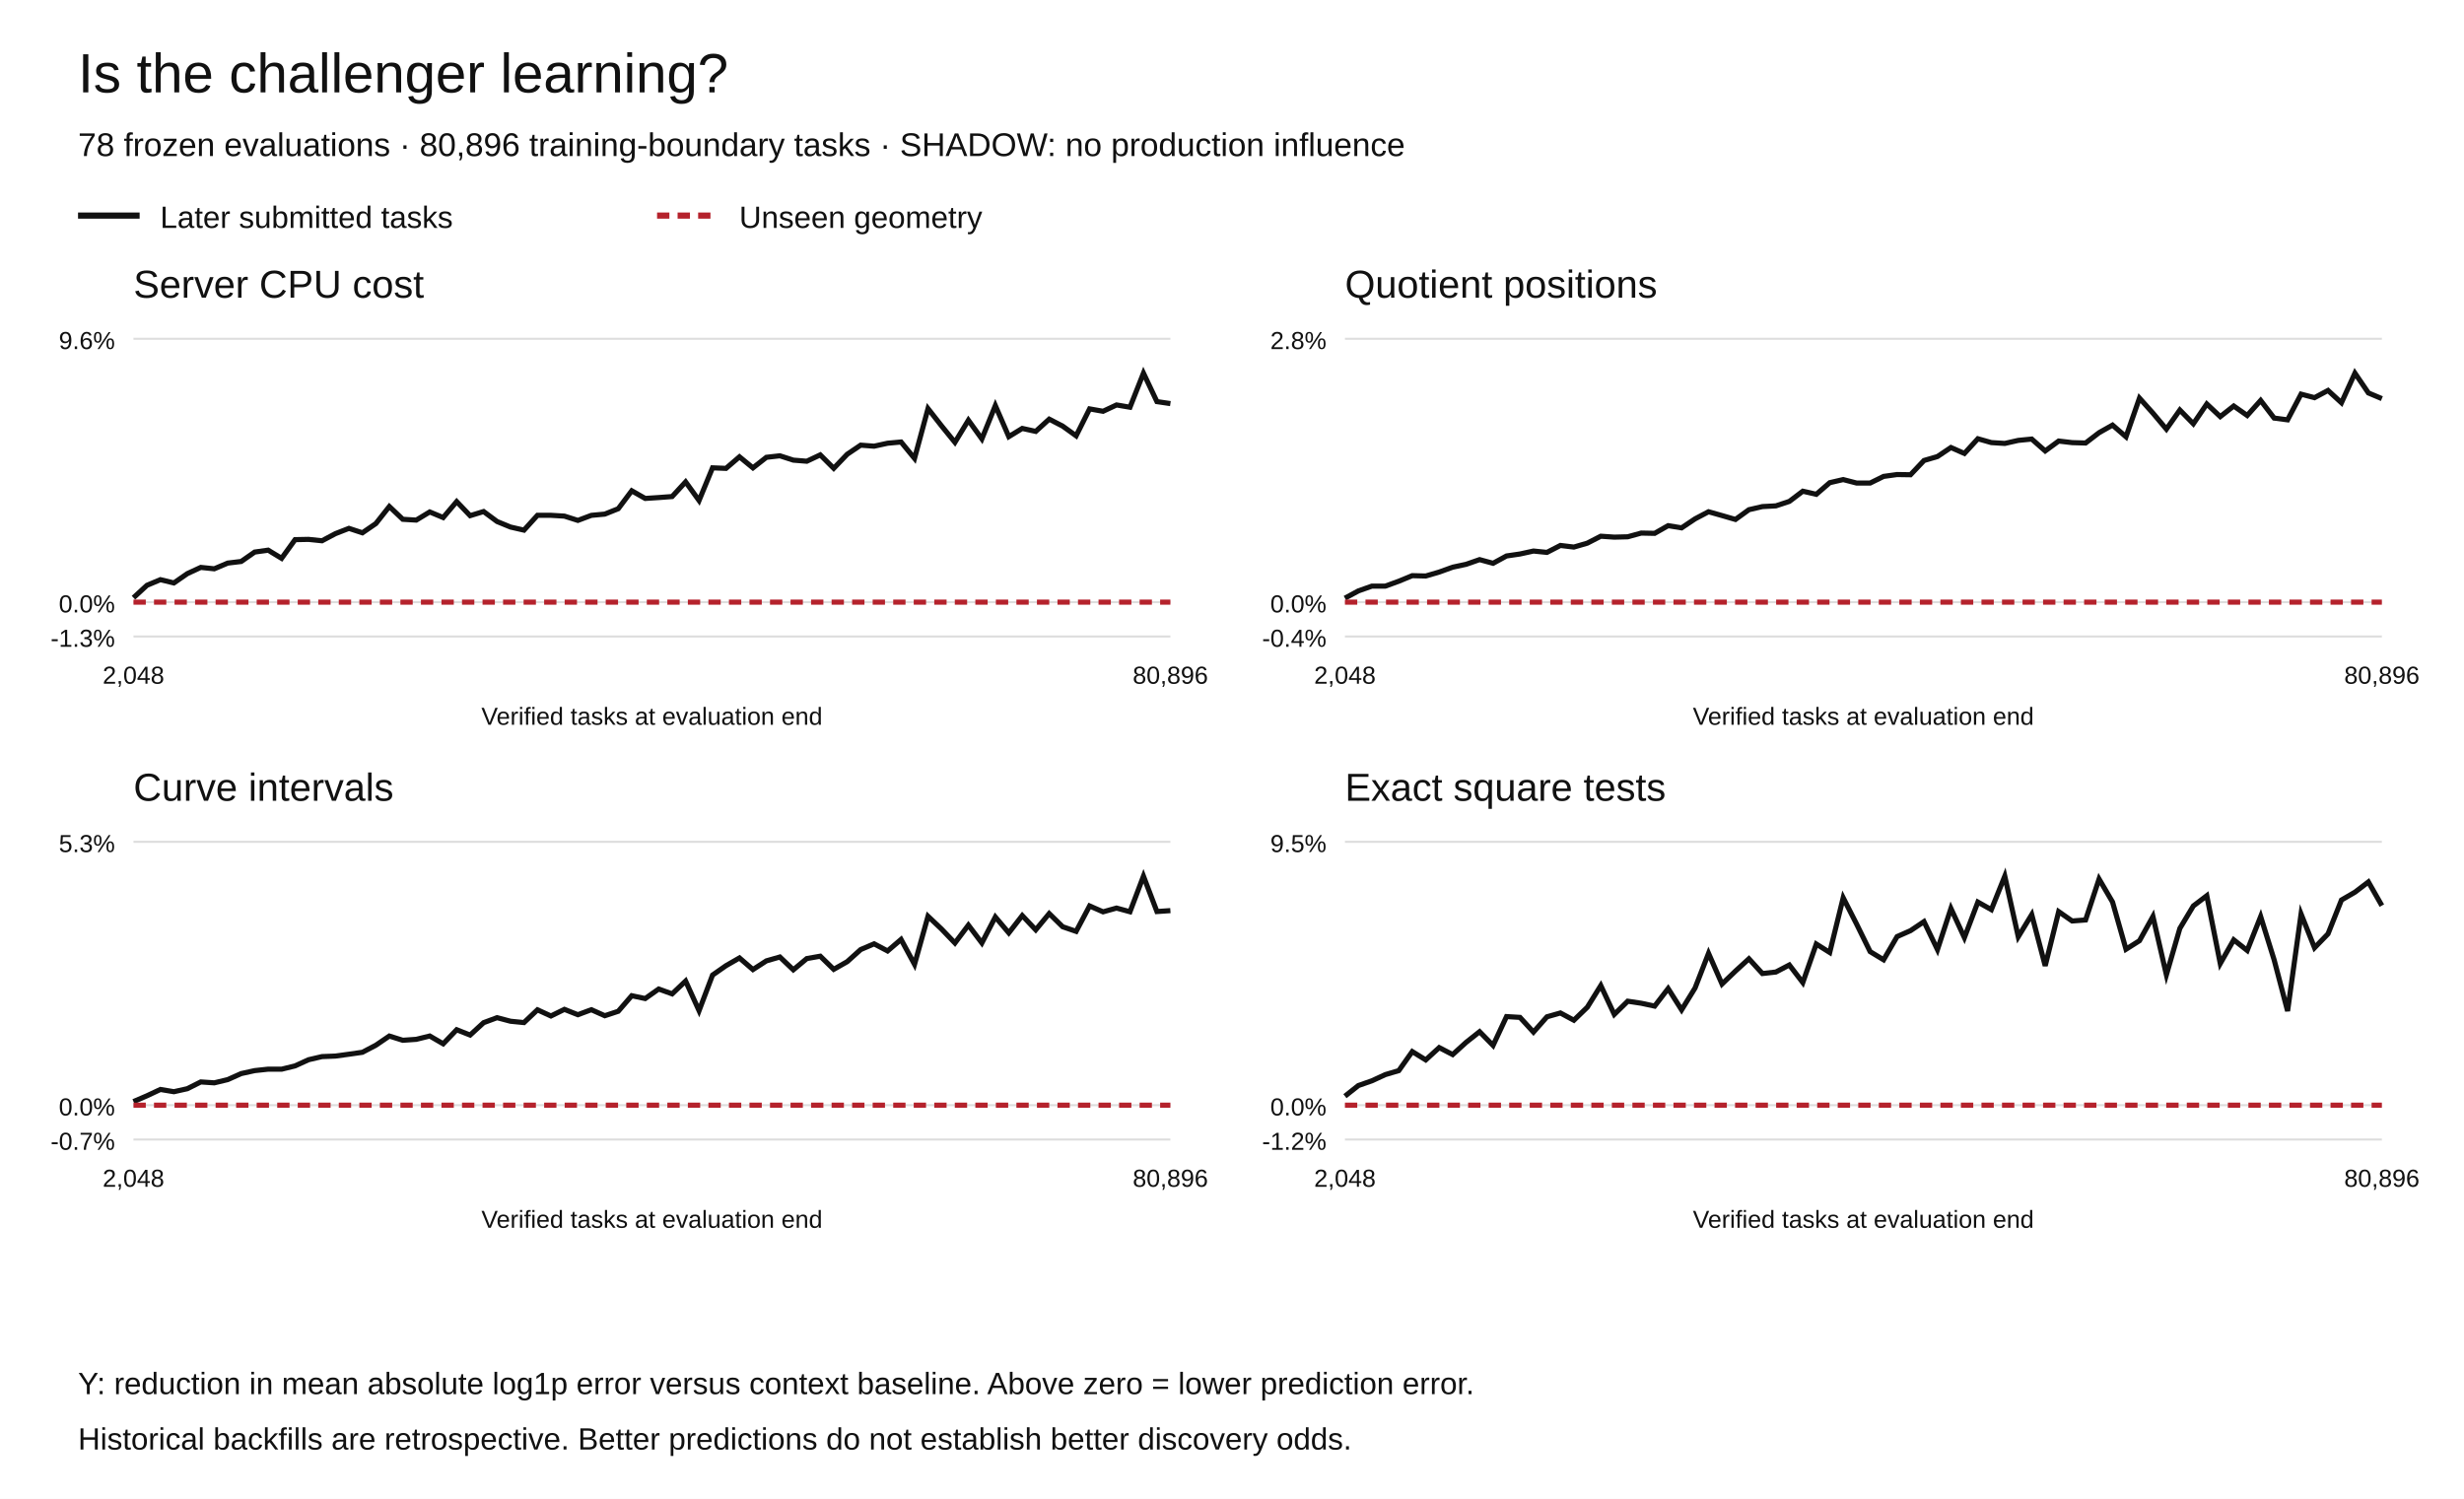
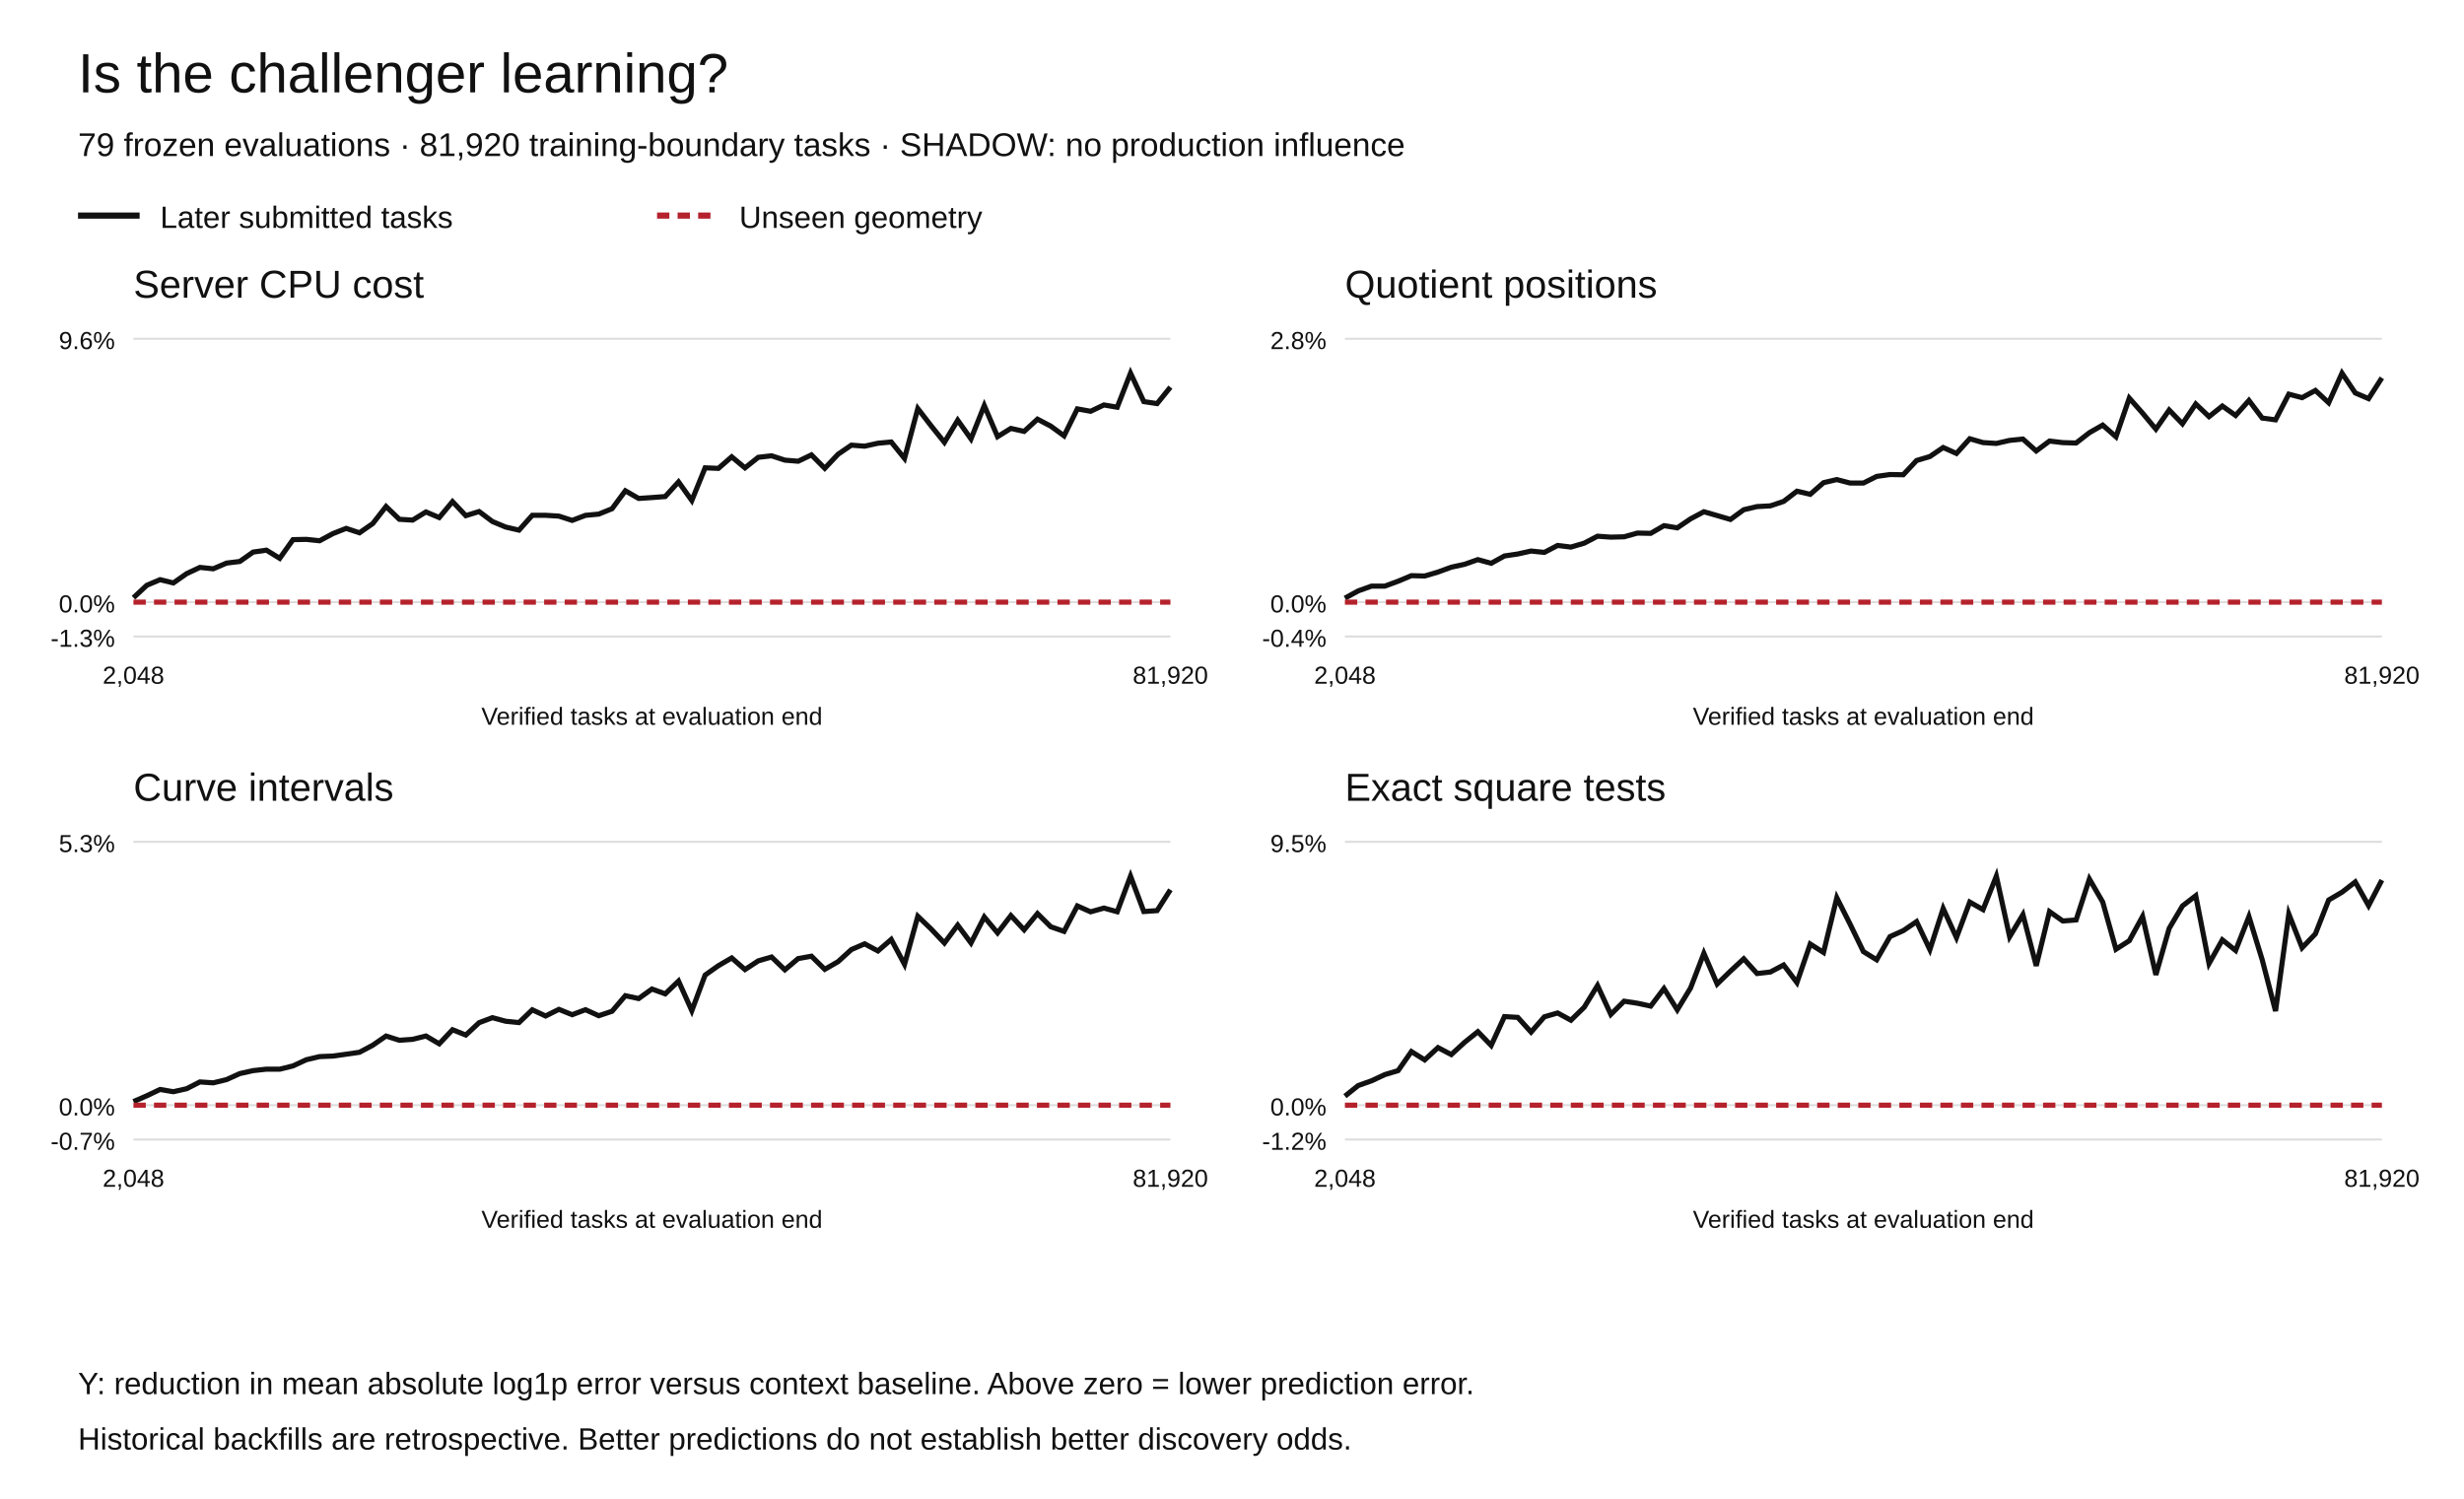
<svg xmlns="http://www.w3.org/2000/svg" width="1200" height="730" viewBox="0 0 1200 730" role="img" aria-labelledby="title desc">
  <rect width="1200" height="730" fill="white" />
  <g font-family="Arial,Helvetica,sans-serif" fill="#111">
    <text x="38" y="45" font-size="27">Is the challenger learning?</text>
-     <text x="38" y="76" font-size="16">78 frozen evaluations · 80,896 training-boundary tasks · SHADOW: no production influence</text>
+     <text x="38" y="76" font-size="16">79 frozen evaluations · 81,920 training-boundary tasks · SHADOW: no production influence</text>
    <path d="M38 105h30" stroke="#111" stroke-width="3" />
    <text x="78" y="111" font-size="15">Later submitted tasks</text>
    <path d="M320 105h30" stroke="#b5222c" stroke-width="3" stroke-dasharray="6 4" />
    <text x="360" y="111" font-size="15">Unseen geometry</text>
    <text x="65" y="145" font-size="19">Server CPU cost</text>
    <path d="M65 310.00h505" stroke="#ddd" />
    <text x="56" y="315.00" text-anchor="end" font-size="12">-1.3%</text>
    <path d="M65 293.27h505" stroke="#ddd" />
    <text x="56" y="298.27" text-anchor="end" font-size="12">0.0%</text>
    <path d="M65 165.00h505" stroke="#ddd" />
    <text x="56" y="170.00" text-anchor="end" font-size="12">9.6%</text>
-     <polyline points="65.00,291.12 71.56,285.08 78.12,282.32 84.68,283.92 91.23,279.38 97.79,276.35 104.35,277.03 110.91,274.25 117.47,273.46 124.03,268.88 130.58,267.95 137.14,271.93 143.70,262.83 150.26,262.70 156.82,263.38 163.38,259.90 169.94,257.34 176.49,259.50 183.05,255.00 189.61,246.69 196.17,252.92 202.73,253.31 209.29,249.34 215.84,252.07 222.40,244.30 228.96,251.15 235.52,249.14 242.08,254.00 248.64,256.70 255.19,258.20 261.75,250.97 268.31,250.98 274.87,251.37 281.43,253.46 287.99,251.00 294.55,250.39 301.10,247.77 307.66,239.04 314.22,242.76 320.78,242.33 327.34,241.84 333.90,234.71 340.45,243.77 347.01,227.85 353.57,228.12 360.13,222.49 366.69,227.87 373.25,222.73 379.81,221.99 386.36,224.11 392.92,224.64 399.48,221.55 406.04,228.09 412.60,221.24 419.16,216.81 425.71,217.31 432.27,215.87 438.83,215.27 445.39,223.27 451.95,199.00 458.51,207.38 465.06,215.44 471.62,204.66 478.18,213.77 484.74,197.53 491.30,212.67 497.86,208.66 504.42,210.11 510.97,204.15 517.53,207.54 524.09,212.26 530.65,199.15 537.21,200.31 543.77,197.23 550.32,198.34 556.88,181.73 563.44,195.60 570.00,196.57" fill="none" stroke="#111" stroke-width="2.5" stroke-dasharray="" />
-     <polyline points="65.00,293.27 71.56,293.27 78.12,293.27 84.68,293.27 91.23,293.27 97.79,293.27 104.35,293.27 110.91,293.27 117.47,293.27 124.03,293.27 130.58,293.27 137.14,293.27 143.70,293.27 150.26,293.27 156.82,293.27 163.38,293.27 169.94,293.27 176.49,293.27 183.05,293.27 189.61,293.27 196.17,293.27 202.73,293.27 209.29,293.27 215.84,293.27 222.40,293.27 228.96,293.27 235.52,293.27 242.08,293.27 248.64,293.27 255.19,293.27 261.75,293.27 268.31,293.27 274.87,293.27 281.43,293.27 287.99,293.27 294.55,293.27 301.10,293.27 307.66,293.27 314.22,293.27 320.78,293.27 327.34,293.27 333.90,293.27 340.45,293.27 347.01,293.27 353.57,293.27 360.13,293.27 366.69,293.27 373.25,293.27 379.81,293.27 386.36,293.27 392.92,293.27 399.48,293.27 406.04,293.27 412.60,293.27 419.16,293.27 425.71,293.27 432.27,293.27 438.83,293.27 445.39,293.27 451.95,293.27 458.51,293.27 465.06,293.27 471.62,293.27 478.18,293.27 484.74,293.27 491.30,293.27 497.86,293.27 504.42,293.27 510.97,293.27 517.53,293.27 524.09,293.27 530.65,293.27 537.21,293.27 543.77,293.27 550.32,293.27 556.88,293.27 563.44,293.27 570.00,293.27" fill="none" stroke="#b5222c" stroke-width="2.5" stroke-dasharray="6 4" />
+     <polyline points="65.00,291.12 71.47,285.08 77.95,282.32 84.42,283.92 90.90,279.38 97.37,276.35 103.85,277.03 110.32,274.25 116.79,273.46 123.27,268.88 129.74,267.95 136.22,271.93 142.69,262.83 149.17,262.70 155.64,263.38 162.12,259.90 168.59,257.34 175.06,259.50 181.54,255.00 188.01,246.69 194.49,252.92 200.96,253.31 207.44,249.34 213.91,252.07 220.38,244.30 226.86,251.15 233.33,249.14 239.81,254.00 246.28,256.70 252.76,258.20 259.23,250.97 265.71,250.98 272.18,251.37 278.65,253.46 285.13,251.00 291.60,250.39 298.08,247.77 304.55,239.04 311.03,242.76 317.50,242.33 323.97,241.84 330.45,234.71 336.92,243.77 343.40,227.85 349.87,228.12 356.35,222.49 362.82,227.87 369.29,222.73 375.77,221.99 382.24,224.11 388.72,224.64 395.19,221.55 401.67,228.09 408.14,221.24 414.62,216.81 421.09,217.31 427.56,215.87 434.04,215.27 440.51,223.27 446.99,199.00 453.46,207.38 459.94,215.44 466.41,204.66 472.88,213.77 479.36,197.53 485.83,212.67 492.31,208.66 498.78,210.11 505.26,204.15 511.73,207.54 518.21,212.26 524.68,199.15 531.15,200.31 537.63,197.23 544.10,198.34 550.58,181.73 557.05,195.60 563.53,196.57 570.00,188.56" fill="none" stroke="#111" stroke-width="2.5" stroke-dasharray="" />
+     <polyline points="65.00,293.27 71.47,293.27 77.95,293.27 84.42,293.27 90.90,293.27 97.37,293.27 103.85,293.27 110.32,293.27 116.79,293.27 123.27,293.27 129.74,293.27 136.22,293.27 142.69,293.27 149.17,293.27 155.64,293.27 162.12,293.27 168.59,293.27 175.06,293.27 181.54,293.27 188.01,293.27 194.49,293.27 200.96,293.27 207.44,293.27 213.91,293.27 220.38,293.27 226.86,293.27 233.33,293.27 239.81,293.27 246.28,293.27 252.76,293.27 259.23,293.27 265.71,293.27 272.18,293.27 278.65,293.27 285.13,293.27 291.60,293.27 298.08,293.27 304.55,293.27 311.03,293.27 317.50,293.27 323.97,293.27 330.45,293.27 336.92,293.27 343.40,293.27 349.87,293.27 356.35,293.27 362.82,293.27 369.29,293.27 375.77,293.27 382.24,293.27 388.72,293.27 395.19,293.27 401.67,293.27 408.14,293.27 414.62,293.27 421.09,293.27 427.56,293.27 434.04,293.27 440.51,293.27 446.99,293.27 453.46,293.27 459.94,293.27 466.41,293.27 472.88,293.27 479.36,293.27 485.83,293.27 492.31,293.27 498.78,293.27 505.26,293.27 511.73,293.27 518.21,293.27 524.68,293.27 531.15,293.27 537.63,293.27 544.10,293.27 550.58,293.27 557.05,293.27 563.53,293.27 570.00,293.27" fill="none" stroke="#b5222c" stroke-width="2.5" stroke-dasharray="6 4" />
    <text x="65.00" y="333" text-anchor="middle" font-size="12">2,048</text>
-     <text x="570.00" y="333" text-anchor="middle" font-size="12">80,896</text>
+     <text x="570.00" y="333" text-anchor="middle" font-size="12">81,920</text>
    <text x="317.5" y="353" text-anchor="middle" font-size="12">Verified tasks at evaluation end</text>
    <text x="655" y="145" font-size="19">Quotient positions</text>
    <path d="M655 310.00h505" stroke="#ddd" />
    <text x="646" y="315.00" text-anchor="end" font-size="12">-0.4%</text>
    <path d="M655 293.27h505" stroke="#ddd" />
    <text x="646" y="298.27" text-anchor="end" font-size="12">0.0%</text>
    <path d="M655 165.00h505" stroke="#ddd" />
    <text x="646" y="170.00" text-anchor="end" font-size="12">2.8%</text>
-     <polyline points="655.00,291.34 661.56,287.79 668.12,285.47 674.68,285.46 681.23,283.08 687.79,280.37 694.35,280.54 700.91,278.62 707.47,276.25 714.03,274.84 720.58,272.56 727.14,274.35 733.70,270.78 740.26,269.82 746.82,268.38 753.38,269.04 759.94,265.66 766.49,266.45 773.05,264.54 779.61,261.16 786.17,261.61 792.73,261.44 799.29,259.63 805.84,259.76 812.40,256.02 818.96,257.09 825.52,252.70 832.08,249.24 838.64,251.10 845.19,253.00 851.75,248.25 858.31,246.73 864.87,246.38 871.43,244.21 877.99,239.24 884.55,240.75 891.10,235.09 897.66,233.57 904.22,235.27 910.78,235.27 917.34,232.03 923.90,231.12 930.45,231.22 937.01,224.28 943.57,222.36 950.13,217.96 956.69,220.85 963.25,213.69 969.81,215.56 976.36,215.97 982.92,214.49 989.48,213.84 996.04,219.63 1002.60,214.81 1009.16,215.58 1015.71,215.77 1022.27,210.74 1028.83,207.04 1035.39,212.73 1041.95,193.89 1048.51,201.21 1055.06,209.01 1061.62,199.70 1068.18,206.40 1074.74,196.75 1081.30,202.91 1087.86,197.75 1094.42,202.35 1100.97,195.04 1107.53,203.62 1114.09,204.48 1120.65,191.97 1127.21,193.68 1133.77,190.16 1140.32,196.16 1146.88,181.73 1153.44,191.38 1160.00,194.15" fill="none" stroke="#111" stroke-width="2.5" stroke-dasharray="" />
-     <polyline points="655.00,293.27 661.56,293.27 668.12,293.27 674.68,293.27 681.23,293.27 687.79,293.27 694.35,293.27 700.91,293.27 707.47,293.27 714.03,293.27 720.58,293.27 727.14,293.27 733.70,293.27 740.26,293.27 746.82,293.27 753.38,293.27 759.94,293.27 766.49,293.27 773.05,293.27 779.61,293.27 786.17,293.27 792.73,293.27 799.29,293.27 805.84,293.27 812.40,293.27 818.96,293.27 825.52,293.27 832.08,293.27 838.64,293.27 845.19,293.27 851.75,293.27 858.31,293.27 864.87,293.27 871.43,293.27 877.99,293.27 884.55,293.27 891.10,293.27 897.66,293.27 904.22,293.27 910.78,293.27 917.34,293.27 923.90,293.27 930.45,293.27 937.01,293.27 943.57,293.27 950.13,293.27 956.69,293.27 963.25,293.27 969.81,293.27 976.36,293.27 982.92,293.27 989.48,293.27 996.04,293.27 1002.60,293.27 1009.16,293.27 1015.71,293.27 1022.27,293.27 1028.83,293.27 1035.39,293.27 1041.95,293.27 1048.51,293.27 1055.06,293.27 1061.62,293.27 1068.18,293.27 1074.74,293.27 1081.30,293.27 1087.86,293.27 1094.42,293.27 1100.97,293.27 1107.53,293.27 1114.09,293.27 1120.65,293.27 1127.21,293.27 1133.77,293.27 1140.32,293.27 1146.88,293.27 1153.44,293.27 1160.00,293.27" fill="none" stroke="#b5222c" stroke-width="2.5" stroke-dasharray="6 4" />
+     <polyline points="655.00,291.34 661.47,287.79 667.95,285.47 674.42,285.46 680.90,283.08 687.37,280.37 693.85,280.54 700.32,278.62 706.79,276.25 713.27,274.84 719.74,272.56 726.22,274.35 732.69,270.78 739.17,269.82 745.64,268.38 752.12,269.04 758.59,265.66 765.06,266.45 771.54,264.54 778.01,261.16 784.49,261.61 790.96,261.44 797.44,259.63 803.91,259.76 810.38,256.02 816.86,257.09 823.33,252.70 829.81,249.24 836.28,251.10 842.76,253.00 849.23,248.25 855.71,246.73 862.18,246.38 868.65,244.21 875.13,239.24 881.60,240.75 888.08,235.09 894.55,233.57 901.03,235.27 907.50,235.27 913.97,232.03 920.45,231.12 926.92,231.22 933.40,224.28 939.87,222.36 946.35,217.96 952.82,220.85 959.29,213.69 965.77,215.56 972.24,215.97 978.72,214.49 985.19,213.84 991.67,219.63 998.14,214.81 1004.62,215.58 1011.09,215.77 1017.56,210.74 1024.04,207.04 1030.51,212.73 1036.99,193.89 1043.46,201.21 1049.94,209.01 1056.41,199.70 1062.88,206.40 1069.36,196.75 1075.83,202.91 1082.31,197.75 1088.78,202.35 1095.26,195.04 1101.73,203.62 1108.21,204.48 1114.68,191.97 1121.15,193.68 1127.63,190.16 1134.10,196.16 1140.58,181.73 1147.05,191.38 1153.53,194.15 1160.00,184.04" fill="none" stroke="#111" stroke-width="2.5" stroke-dasharray="" />
+     <polyline points="655.00,293.27 661.47,293.27 667.95,293.27 674.42,293.27 680.90,293.27 687.37,293.27 693.85,293.27 700.32,293.27 706.79,293.27 713.27,293.27 719.74,293.27 726.22,293.27 732.69,293.27 739.17,293.27 745.64,293.27 752.12,293.27 758.59,293.27 765.06,293.27 771.54,293.27 778.01,293.27 784.49,293.27 790.96,293.27 797.44,293.27 803.91,293.27 810.38,293.27 816.86,293.27 823.33,293.27 829.81,293.27 836.28,293.27 842.76,293.27 849.23,293.27 855.71,293.27 862.18,293.27 868.65,293.27 875.13,293.27 881.60,293.27 888.08,293.27 894.55,293.27 901.03,293.27 907.50,293.27 913.97,293.27 920.45,293.27 926.92,293.27 933.40,293.27 939.87,293.27 946.35,293.27 952.82,293.27 959.29,293.27 965.77,293.27 972.24,293.27 978.72,293.27 985.19,293.27 991.67,293.27 998.14,293.27 1004.62,293.27 1011.09,293.27 1017.56,293.27 1024.04,293.27 1030.51,293.27 1036.99,293.27 1043.46,293.27 1049.94,293.27 1056.41,293.27 1062.88,293.27 1069.36,293.27 1075.83,293.27 1082.31,293.27 1088.78,293.27 1095.26,293.27 1101.73,293.27 1108.21,293.27 1114.68,293.27 1121.15,293.27 1127.63,293.27 1134.10,293.27 1140.58,293.27 1147.05,293.27 1153.53,293.27 1160.00,293.27" fill="none" stroke="#b5222c" stroke-width="2.5" stroke-dasharray="6 4" />
    <text x="655.00" y="333" text-anchor="middle" font-size="12">2,048</text>
-     <text x="1160.00" y="333" text-anchor="middle" font-size="12">80,896</text>
+     <text x="1160.00" y="333" text-anchor="middle" font-size="12">81,920</text>
    <text x="907.5" y="353" text-anchor="middle" font-size="12">Verified tasks at evaluation end</text>
    <text x="65" y="390" font-size="19">Curve intervals</text>
    <path d="M65 555.00h505" stroke="#ddd" />
    <text x="56" y="560.00" text-anchor="end" font-size="12">-0.7%</text>
    <path d="M65 538.27h505" stroke="#ddd" />
    <text x="56" y="543.27" text-anchor="end" font-size="12">0.0%</text>
    <path d="M65 410.00h505" stroke="#ddd" />
    <text x="56" y="415.00" text-anchor="end" font-size="12">5.3%</text>
-     <polyline points="65.00,536.52 71.56,533.70 78.12,530.62 84.68,531.71 91.23,530.25 97.79,526.95 104.35,527.39 110.91,525.82 117.47,522.88 124.03,521.44 130.58,520.73 137.14,520.75 143.70,519.14 150.26,516.14 156.82,514.61 163.38,514.35 169.94,513.45 176.49,512.51 183.05,509.07 189.61,504.60 196.17,506.66 202.73,506.20 209.29,504.58 215.84,508.38 222.40,501.53 228.96,504.11 235.52,498.09 242.08,495.65 248.64,497.39 255.19,498.04 261.75,491.82 268.31,494.83 274.87,491.60 281.43,494.21 287.99,491.77 294.55,494.70 301.10,492.53 307.66,484.95 314.22,486.34 320.78,481.70 327.34,484.06 333.90,477.82 340.45,492.25 347.01,474.91 353.57,470.33 360.13,466.56 366.69,472.22 373.25,467.98 379.81,466.10 386.36,472.34 392.92,466.87 399.48,465.71 406.04,472.11 412.60,468.38 419.16,462.48 425.71,459.69 432.27,463.16 438.83,457.55 445.39,469.69 451.95,446.26 458.51,452.46 465.06,459.29 471.62,450.58 478.18,459.27 484.74,446.61 491.30,454.36 497.86,445.93 504.42,452.87 510.97,444.95 517.53,451.37 524.09,453.62 530.65,441.24 537.21,444.10 543.77,442.27 550.32,444.06 556.88,426.73 563.44,443.96 570.00,443.51" fill="none" stroke="#111" stroke-width="2.5" stroke-dasharray="" />
-     <polyline points="65.00,538.27 71.56,538.27 78.12,538.27 84.68,538.27 91.23,538.27 97.79,538.27 104.35,538.27 110.91,538.27 117.47,538.27 124.03,538.27 130.58,538.27 137.14,538.27 143.70,538.27 150.26,538.27 156.82,538.27 163.38,538.27 169.94,538.27 176.49,538.27 183.05,538.27 189.61,538.27 196.17,538.27 202.73,538.27 209.29,538.27 215.84,538.27 222.40,538.27 228.96,538.27 235.52,538.27 242.08,538.27 248.64,538.27 255.19,538.27 261.75,538.27 268.31,538.27 274.87,538.27 281.43,538.27 287.99,538.27 294.55,538.27 301.10,538.27 307.66,538.27 314.22,538.27 320.78,538.27 327.34,538.27 333.90,538.27 340.45,538.27 347.01,538.27 353.57,538.27 360.13,538.27 366.69,538.27 373.25,538.27 379.81,538.27 386.36,538.27 392.92,538.27 399.48,538.27 406.04,538.27 412.60,538.27 419.16,538.27 425.71,538.27 432.27,538.27 438.83,538.27 445.39,538.27 451.95,538.27 458.51,538.27 465.06,538.27 471.62,538.27 478.18,538.27 484.74,538.27 491.30,538.27 497.86,538.27 504.42,538.27 510.97,538.27 517.53,538.27 524.09,538.27 530.65,538.27 537.21,538.27 543.77,538.27 550.32,538.27 556.88,538.27 563.44,538.27 570.00,538.27" fill="none" stroke="#b5222c" stroke-width="2.5" stroke-dasharray="6 4" />
+     <polyline points="65.00,536.52 71.47,533.70 77.95,530.62 84.42,531.71 90.90,530.25 97.37,526.95 103.85,527.39 110.32,525.82 116.79,522.88 123.27,521.44 129.74,520.73 136.22,520.75 142.69,519.14 149.17,516.14 155.64,514.61 162.12,514.35 168.59,513.45 175.06,512.51 181.54,509.07 188.01,504.60 194.49,506.66 200.96,506.20 207.44,504.58 213.91,508.38 220.38,501.53 226.86,504.11 233.33,498.09 239.81,495.65 246.28,497.39 252.76,498.04 259.23,491.82 265.71,494.83 272.18,491.60 278.65,494.21 285.13,491.77 291.60,494.70 298.08,492.53 304.55,484.95 311.03,486.34 317.50,481.70 323.97,484.06 330.45,477.82 336.92,492.25 343.40,474.91 349.87,470.33 356.35,466.56 362.82,472.22 369.29,467.98 375.77,466.10 382.24,472.34 388.72,466.87 395.19,465.71 401.67,472.11 408.14,468.38 414.62,462.48 421.09,459.69 427.56,463.16 434.04,457.55 440.51,469.69 446.99,446.26 453.46,452.46 459.94,459.29 466.41,450.58 472.88,459.27 479.36,446.61 485.83,454.36 492.31,445.93 498.78,452.87 505.26,444.95 511.73,451.37 518.21,453.62 524.68,441.24 531.15,444.10 537.63,442.27 544.10,444.06 550.58,426.73 557.05,443.96 563.53,443.51 570.00,433.34" fill="none" stroke="#111" stroke-width="2.5" stroke-dasharray="" />
+     <polyline points="65.00,538.27 71.47,538.27 77.95,538.27 84.42,538.27 90.90,538.27 97.37,538.27 103.85,538.27 110.32,538.27 116.79,538.27 123.27,538.27 129.74,538.27 136.22,538.27 142.69,538.27 149.17,538.27 155.64,538.27 162.12,538.27 168.59,538.27 175.06,538.27 181.54,538.27 188.01,538.27 194.49,538.27 200.96,538.27 207.44,538.27 213.91,538.27 220.38,538.27 226.86,538.27 233.33,538.27 239.81,538.27 246.28,538.27 252.76,538.27 259.23,538.27 265.71,538.27 272.18,538.27 278.65,538.27 285.13,538.27 291.60,538.27 298.08,538.27 304.55,538.27 311.03,538.27 317.50,538.27 323.97,538.27 330.45,538.27 336.92,538.27 343.40,538.27 349.87,538.27 356.35,538.27 362.82,538.27 369.29,538.27 375.77,538.27 382.24,538.27 388.72,538.27 395.19,538.27 401.67,538.27 408.14,538.27 414.62,538.27 421.09,538.27 427.56,538.27 434.04,538.27 440.51,538.27 446.99,538.27 453.46,538.27 459.94,538.27 466.41,538.27 472.88,538.27 479.36,538.27 485.83,538.27 492.31,538.27 498.78,538.27 505.26,538.27 511.73,538.27 518.21,538.27 524.68,538.27 531.15,538.27 537.63,538.27 544.10,538.27 550.58,538.27 557.05,538.27 563.53,538.27 570.00,538.27" fill="none" stroke="#b5222c" stroke-width="2.5" stroke-dasharray="6 4" />
    <text x="65.00" y="578" text-anchor="middle" font-size="12">2,048</text>
-     <text x="570.00" y="578" text-anchor="middle" font-size="12">80,896</text>
+     <text x="570.00" y="578" text-anchor="middle" font-size="12">81,920</text>
    <text x="317.5" y="598" text-anchor="middle" font-size="12">Verified tasks at evaluation end</text>
    <text x="655" y="390" font-size="19">Exact square tests</text>
    <path d="M655 555.00h505" stroke="#ddd" />
    <text x="646" y="560.00" text-anchor="end" font-size="12">-1.2%</text>
    <path d="M655 538.27h505" stroke="#ddd" />
    <text x="646" y="543.27" text-anchor="end" font-size="12">0.0%</text>
    <path d="M655 410.00h505" stroke="#ddd" />
    <text x="646" y="415.00" text-anchor="end" font-size="12">9.5%</text>
-     <polyline points="655.00,533.89 661.56,528.70 668.12,526.40 674.68,523.38 681.23,521.44 687.79,512.16 694.35,516.22 700.91,510.23 707.47,513.62 714.03,507.66 720.58,502.48 727.14,509.18 733.70,495.12 740.26,495.51 746.82,502.68 753.38,495.23 759.94,493.36 766.49,496.90 773.05,490.56 779.61,480.00 786.17,494.06 792.73,487.63 799.29,488.62 805.84,490.02 812.40,481.47 818.96,491.85 825.52,481.19 832.08,464.31 838.64,479.26 845.19,472.97 851.75,466.97 858.31,474.15 864.87,473.42 871.43,469.99 877.99,478.56 884.55,459.78 891.10,463.89 897.66,437.25 904.22,450.13 910.78,463.48 917.34,467.46 923.90,456.17 930.45,453.27 937.01,448.87 943.57,462.51 950.13,442.46 956.69,456.67 963.25,439.35 969.81,443.03 976.36,426.73 982.92,456.24 989.48,445.45 996.04,470.40 1002.60,444.00 1009.16,448.56 1015.71,448.06 1022.27,428.12 1028.83,439.32 1035.39,462.33 1041.95,458.17 1048.51,446.36 1055.06,474.79 1061.62,452.17 1068.18,441.24 1074.74,436.26 1081.30,469.29 1087.86,457.75 1094.42,462.92 1100.97,446.41 1107.53,467.48 1114.09,492.43 1120.65,445.14 1127.21,461.60 1133.77,454.84 1140.32,438.35 1146.88,434.54 1153.44,429.55 1160.00,441.08" fill="none" stroke="#111" stroke-width="2.5" stroke-dasharray="" />
-     <polyline points="655.00,538.27 661.56,538.27 668.12,538.27 674.68,538.27 681.23,538.27 687.79,538.27 694.35,538.27 700.91,538.27 707.47,538.27 714.03,538.27 720.58,538.27 727.14,538.27 733.70,538.27 740.26,538.27 746.82,538.27 753.38,538.27 759.94,538.27 766.49,538.27 773.05,538.27 779.61,538.27 786.17,538.27 792.73,538.27 799.29,538.27 805.84,538.27 812.40,538.27 818.96,538.27 825.52,538.27 832.08,538.27 838.64,538.27 845.19,538.27 851.75,538.27 858.31,538.27 864.87,538.27 871.43,538.27 877.99,538.27 884.55,538.27 891.10,538.27 897.66,538.27 904.22,538.27 910.78,538.27 917.34,538.27 923.90,538.27 930.45,538.27 937.01,538.27 943.57,538.27 950.13,538.27 956.69,538.27 963.25,538.27 969.81,538.27 976.36,538.27 982.92,538.27 989.48,538.27 996.04,538.27 1002.60,538.27 1009.16,538.27 1015.71,538.27 1022.27,538.27 1028.83,538.27 1035.39,538.27 1041.95,538.27 1048.51,538.27 1055.06,538.27 1061.62,538.27 1068.18,538.27 1074.74,538.27 1081.30,538.27 1087.86,538.27 1094.42,538.27 1100.97,538.27 1107.53,538.27 1114.09,538.27 1120.65,538.27 1127.21,538.27 1133.77,538.27 1140.32,538.27 1146.88,538.27 1153.44,538.27 1160.00,538.27" fill="none" stroke="#b5222c" stroke-width="2.5" stroke-dasharray="6 4" />
+     <polyline points="655.00,533.89 661.47,528.70 667.95,526.40 674.42,523.38 680.90,521.44 687.37,512.16 693.85,516.22 700.32,510.23 706.79,513.62 713.27,507.66 719.74,502.48 726.22,509.18 732.69,495.12 739.17,495.51 745.64,502.68 752.12,495.23 758.59,493.36 765.06,496.90 771.54,490.56 778.01,480.00 784.49,494.06 790.96,487.63 797.44,488.62 803.91,490.02 810.38,481.47 816.86,491.85 823.33,481.19 829.81,464.31 836.28,479.26 842.76,472.97 849.23,466.97 855.71,474.15 862.18,473.42 868.65,469.99 875.13,478.56 881.60,459.78 888.08,463.89 894.55,437.25 901.03,450.13 907.50,463.48 913.97,467.46 920.45,456.17 926.92,453.27 933.40,448.87 939.87,462.51 946.35,442.46 952.82,456.67 959.29,439.35 965.77,443.03 972.24,426.73 978.72,456.24 985.19,445.45 991.67,470.40 998.14,444.00 1004.62,448.56 1011.09,448.06 1017.56,428.12 1024.04,439.32 1030.51,462.33 1036.99,458.17 1043.46,446.36 1049.94,474.79 1056.41,452.17 1062.88,441.24 1069.36,436.26 1075.83,469.29 1082.31,457.75 1088.78,462.92 1095.26,446.41 1101.73,467.48 1108.21,492.43 1114.68,445.14 1121.15,461.60 1127.63,454.84 1134.10,438.35 1140.58,434.54 1147.05,429.55 1153.53,441.08 1160.00,428.65" fill="none" stroke="#111" stroke-width="2.5" stroke-dasharray="" />
+     <polyline points="655.00,538.27 661.47,538.27 667.95,538.27 674.42,538.27 680.90,538.27 687.37,538.27 693.85,538.27 700.32,538.27 706.79,538.27 713.27,538.27 719.74,538.27 726.22,538.27 732.69,538.27 739.17,538.27 745.64,538.27 752.12,538.27 758.59,538.27 765.06,538.27 771.54,538.27 778.01,538.27 784.49,538.27 790.96,538.27 797.44,538.27 803.91,538.27 810.38,538.27 816.86,538.27 823.33,538.27 829.81,538.27 836.28,538.27 842.76,538.27 849.23,538.27 855.71,538.27 862.18,538.27 868.65,538.27 875.13,538.27 881.60,538.27 888.08,538.27 894.55,538.27 901.03,538.27 907.50,538.27 913.97,538.27 920.45,538.27 926.92,538.27 933.40,538.27 939.87,538.27 946.35,538.27 952.82,538.27 959.29,538.27 965.77,538.27 972.24,538.27 978.72,538.27 985.19,538.27 991.67,538.27 998.14,538.27 1004.62,538.27 1011.09,538.27 1017.56,538.27 1024.04,538.27 1030.51,538.27 1036.99,538.27 1043.46,538.27 1049.94,538.27 1056.41,538.27 1062.88,538.27 1069.36,538.27 1075.83,538.27 1082.31,538.27 1088.78,538.27 1095.26,538.27 1101.73,538.27 1108.21,538.27 1114.68,538.27 1121.15,538.27 1127.63,538.27 1134.10,538.27 1140.58,538.27 1147.05,538.27 1153.53,538.27 1160.00,538.27" fill="none" stroke="#b5222c" stroke-width="2.5" stroke-dasharray="6 4" />
    <text x="655.00" y="578" text-anchor="middle" font-size="12">2,048</text>
-     <text x="1160.00" y="578" text-anchor="middle" font-size="12">80,896</text>
+     <text x="1160.00" y="578" text-anchor="middle" font-size="12">81,920</text>
    <text x="907.5" y="598" text-anchor="middle" font-size="12">Verified tasks at evaluation end</text>
    <text x="38" y="679" font-size="15">Y: reduction in mean absolute log1p error versus context baseline. Above zero = lower prediction error.</text>
    <text x="38" y="706" font-size="15">Historical backfills are retrospective. Better predictions do not establish better discovery odds.</text>
  </g>
</svg>
